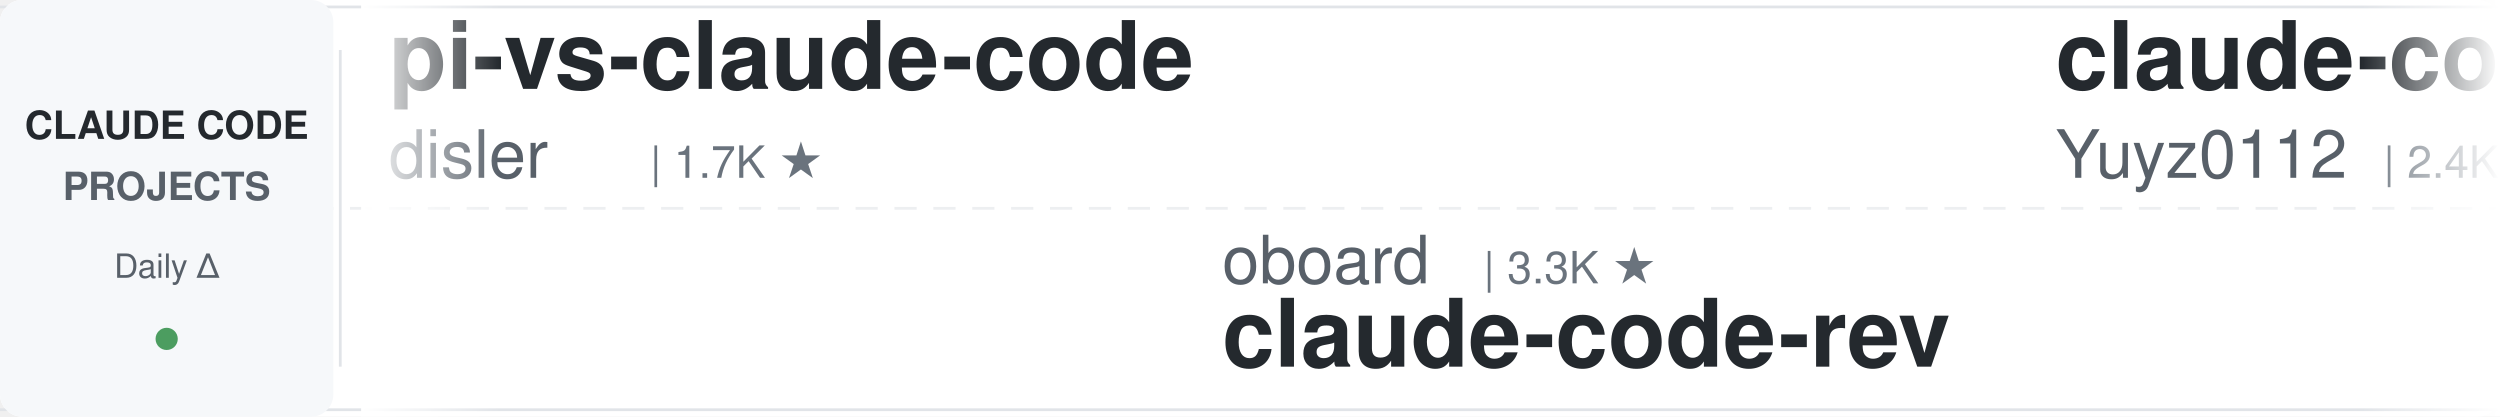
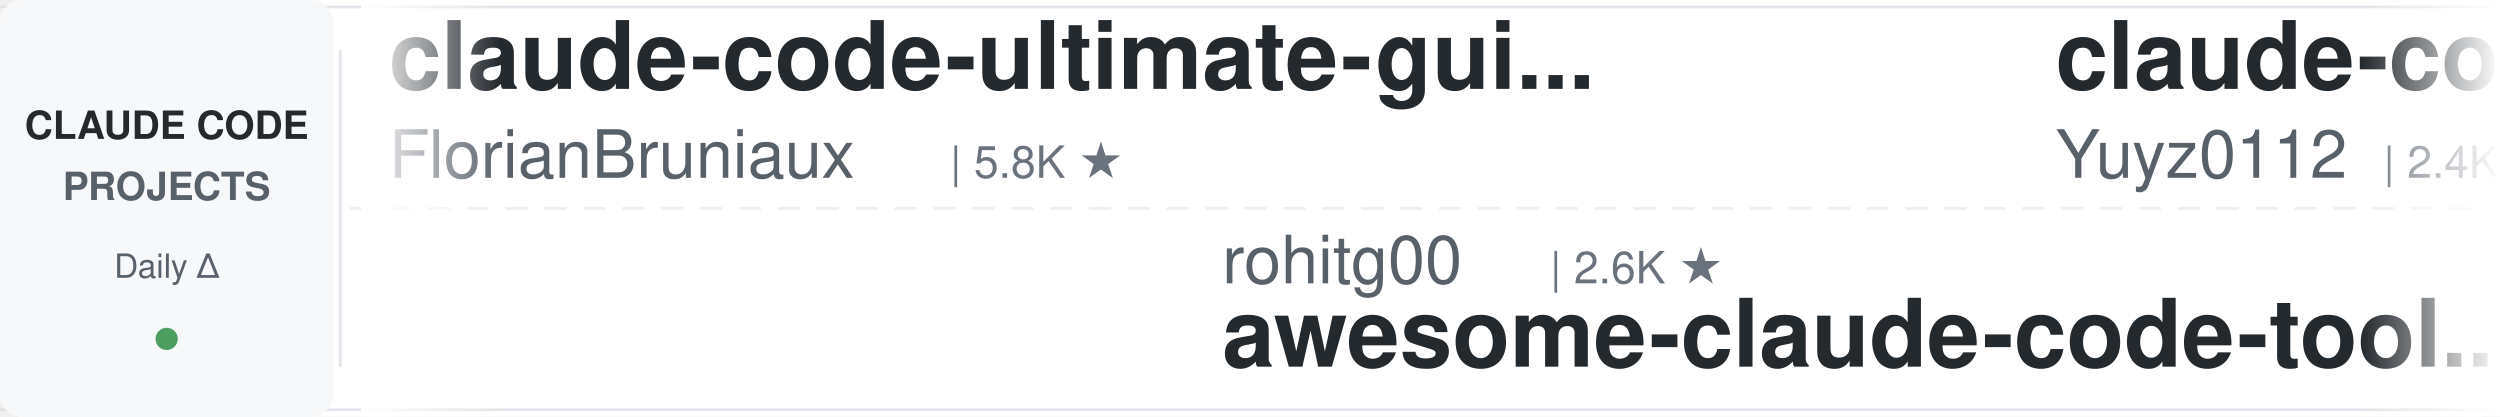
<svg xmlns="http://www.w3.org/2000/svg" width="900" height="150">
  <defs>
    <linearGradient id="leftFade" x1="0%" y1="0%" x2="100%" y2="0%">
      <stop offset="0%" style="stop-color:#ffffff;stop-opacity:1" />
      <stop offset="100%" style="stop-color:#ffffff;stop-opacity:0" />
    </linearGradient>
    <linearGradient id="rightFade" x1="0%" y1="0%" x2="100%" y2="0%">
      <stop offset="0%" style="stop-color:#ffffff;stop-opacity:0" />
      <stop offset="100%" style="stop-color:#ffffff;stop-opacity:1" />
    </linearGradient>
  </defs>
  <rect width="900" height="150" fill="#ffffff" rx="8" />
  <rect x="0" y="2" width="900" height="1" fill="#e1e4e8" />
  <rect x="0" y="147" width="900" height="1" fill="#e1e4e8" />
  <line x1="0" y1="75" x2="900" y2="75" stroke="#e1e4e8" stroke-width="1" stroke-dasharray="8 6" opacity="0.6" />
  <rect x="0" y="0" width="120" height="150" fill="#f6f8fa" rx="8" />
  <text x="60" y="50" font-family="-apple-system, BlinkMacSystemFont, 'Segoe UI', Helvetica, Arial, sans-serif" font-size="14" font-weight="600" fill="#24292e" text-anchor="middle">CLAUDE CODE</text>
  <text x="60" y="72" font-family="-apple-system, BlinkMacSystemFont, 'Segoe UI', Helvetica, Arial, sans-serif" font-size="14" font-weight="600" fill="#586069" text-anchor="middle">PROJECTS</text>
  <text x="60" y="100" font-family="-apple-system, BlinkMacSystemFont, 'Segoe UI', Helvetica, Arial, sans-serif" font-size="12" font-weight="500" fill="#586069" text-anchor="middle">Daily Δ</text>
  <circle cx="60" cy="122" r="4" fill="#22863a" opacity="0.8" />
  <rect x="122" y="18" width="1" height="114" fill="#e1e4e8" />
  <clipPath id="tickerClip">
    <rect x="130" y="0" width="770" height="150" />
  </clipPath>
  <g clip-path="url(#tickerClip)">
    <g id="tickerItems">
      <animateTransform attributeName="transform" attributeType="XML" type="translate" from="0 0" to="-3000 0" dur="54s" repeatCount="indefinite" />
      <g transform="translate(0, 0)">
-         <text x="140" y="32" font-family="-apple-system, BlinkMacSystemFont, 'Segoe UI', Helvetica, Arial, sans-serif" font-size="34" font-weight="600" fill="#24292e">pi-vs-claude-code</text>
-         <text x="140" y="64" font-family="-apple-system, BlinkMacSystemFont, 'Segoe UI', Helvetica, Arial, sans-serif" font-size="24" font-weight="400" fill="#586069">disler</text>
-         <text x="234" y="64" font-family="-apple-system, BlinkMacSystemFont, 'Segoe UI', Helvetica, Arial, sans-serif" font-size="16" font-weight="500" fill="#6a737d">| 1.7K ★</text>
+         <text x="140" y="32" font-family="-apple-system, BlinkMacSystemFont, 'Segoe UI', Helvetica, Arial, sans-serif" font-size="34" font-weight="600" fill="#24292e">claude-code-ultimate-gui...</text>
+         <text x="140" y="64" font-family="-apple-system, BlinkMacSystemFont, 'Segoe UI', Helvetica, Arial, sans-serif" font-size="24" font-weight="400" fill="#586069">FlorianBruniaux</text>
+         <text x="342" y="64" font-family="-apple-system, BlinkMacSystemFont, 'Segoe UI', Helvetica, Arial, sans-serif" font-size="16" font-weight="500" fill="#6a737d">| 5.8K ★</text>
      </g>
      <g transform="translate(300, 0)">
-         <text x="140" y="102" font-family="-apple-system, BlinkMacSystemFont, 'Segoe UI', Helvetica, Arial, sans-serif" font-size="24" font-weight="400" fill="#586069">oboard</text>
-         <text x="234" y="102" font-family="-apple-system, BlinkMacSystemFont, 'Segoe UI', Helvetica, Arial, sans-serif" font-size="16" font-weight="500" fill="#6a737d">| 3.3K ★</text>
-         <text x="140" y="132" font-family="-apple-system, BlinkMacSystemFont, 'Segoe UI', Helvetica, Arial, sans-serif" font-size="34" font-weight="600" fill="#24292e">claude-code-rev</text>
+         <text x="140" y="102" font-family="-apple-system, BlinkMacSystemFont, 'Segoe UI', Helvetica, Arial, sans-serif" font-size="24" font-weight="400" fill="#586069">rohitg00</text>
+         <text x="258" y="102" font-family="-apple-system, BlinkMacSystemFont, 'Segoe UI', Helvetica, Arial, sans-serif" font-size="16" font-weight="500" fill="#6a737d">| 2.6K ★</text>
+         <text x="140" y="132" font-family="-apple-system, BlinkMacSystemFont, 'Segoe UI', Helvetica, Arial, sans-serif" font-size="34" font-weight="600" fill="#24292e">awesome-claude-code-tool...</text>
      </g>
      <g transform="translate(600, 0)">
        <text x="140" y="32" font-family="-apple-system, BlinkMacSystemFont, 'Segoe UI', Helvetica, Arial, sans-serif" font-size="34" font-weight="600" fill="#24292e">claude-code-reverse</text>
        <text x="140" y="64" font-family="-apple-system, BlinkMacSystemFont, 'Segoe UI', Helvetica, Arial, sans-serif" font-size="24" font-weight="400" fill="#586069">Yuyz0112</text>
        <text x="258" y="64" font-family="-apple-system, BlinkMacSystemFont, 'Segoe UI', Helvetica, Arial, sans-serif" font-size="16" font-weight="500" fill="#6a737d">| 2.4K ★</text>
      </g>
      <g transform="translate(900, 0)">
-         <text x="140" y="102" font-family="-apple-system, BlinkMacSystemFont, 'Segoe UI', Helvetica, Arial, sans-serif" font-size="24" font-weight="400" fill="#586069">anthropics</text>
-         <text x="282" y="102" font-family="-apple-system, BlinkMacSystemFont, 'Segoe UI', Helvetica, Arial, sans-serif" font-size="16" font-weight="500" fill="#6a737d">| 6.1K ★</text>
-         <text x="140" y="132" font-family="-apple-system, BlinkMacSystemFont, 'Segoe UI', Helvetica, Arial, sans-serif" font-size="34" font-weight="600" fill="#24292e">claude-code-security-rev...</text>
+         <text x="140" y="102" font-family="-apple-system, BlinkMacSystemFont, 'Segoe UI', Helvetica, Arial, sans-serif" font-size="24" font-weight="400" fill="#586069">zebbern</text>
+         <text x="246" y="102" font-family="-apple-system, BlinkMacSystemFont, 'Segoe UI', Helvetica, Arial, sans-serif" font-size="16" font-weight="500" fill="#6a737d">| 4.6K ★</text>
+         <text x="140" y="132" font-family="-apple-system, BlinkMacSystemFont, 'Segoe UI', Helvetica, Arial, sans-serif" font-size="34" font-weight="600" fill="#24292e">claude-code-guide</text>
      </g>
      <g transform="translate(1200, 0)">
-         <text x="140" y="32" font-family="-apple-system, BlinkMacSystemFont, 'Segoe UI', Helvetica, Arial, sans-serif" font-size="34" font-weight="600" fill="#24292e">claude-code-telegram</text>
-         <text x="140" y="64" font-family="-apple-system, BlinkMacSystemFont, 'Segoe UI', Helvetica, Arial, sans-serif" font-size="24" font-weight="400" fill="#586069">RichardAtCT</text>
-         <text x="294" y="64" font-family="-apple-system, BlinkMacSystemFont, 'Segoe UI', Helvetica, Arial, sans-serif" font-size="16" font-weight="500" fill="#6a737d">| 2.8K ★</text>
+         <text x="140" y="32" font-family="-apple-system, BlinkMacSystemFont, 'Segoe UI', Helvetica, Arial, sans-serif" font-size="34" font-weight="600" fill="#24292e">claude-code-showcase</text>
+         <text x="140" y="64" font-family="-apple-system, BlinkMacSystemFont, 'Segoe UI', Helvetica, Arial, sans-serif" font-size="24" font-weight="400" fill="#586069">ChrisWiles</text>
+         <text x="282" y="64" font-family="-apple-system, BlinkMacSystemFont, 'Segoe UI', Helvetica, Arial, sans-serif" font-size="16" font-weight="500" fill="#6a737d">| 6.0K ★</text>
      </g>
      <g transform="translate(1500, 0)">
-         <text x="140" y="102" font-family="-apple-system, BlinkMacSystemFont, 'Segoe UI', Helvetica, Arial, sans-serif" font-size="24" font-weight="400" fill="#586069">ChrisWiles</text>
-         <text x="282" y="102" font-family="-apple-system, BlinkMacSystemFont, 'Segoe UI', Helvetica, Arial, sans-serif" font-size="16" font-weight="500" fill="#6a737d">| 6.0K ★</text>
-         <text x="140" y="132" font-family="-apple-system, BlinkMacSystemFont, 'Segoe UI', Helvetica, Arial, sans-serif" font-size="34" font-weight="600" fill="#24292e">claude-code-showcase</text>
+         <text x="140" y="102" font-family="-apple-system, BlinkMacSystemFont, 'Segoe UI', Helvetica, Arial, sans-serif" font-size="24" font-weight="400" fill="#586069">darcyegb</text>
+         <text x="258" y="102" font-family="-apple-system, BlinkMacSystemFont, 'Segoe UI', Helvetica, Arial, sans-serif" font-size="16" font-weight="500" fill="#6a737d">| 760 ★</text>
+         <text x="140" y="132" font-family="-apple-system, BlinkMacSystemFont, 'Segoe UI', Helvetica, Arial, sans-serif" font-size="34" font-weight="600" fill="#24292e">ClaudeCodeAgents</text>
      </g>
      <g transform="translate(1800, 0)">
-         <text x="140" y="32" font-family="-apple-system, BlinkMacSystemFont, 'Segoe UI', Helvetica, Arial, sans-serif" font-size="34" font-weight="600" fill="#24292e">awesome-claude-code-plug...</text>
-         <text x="140" y="64" font-family="-apple-system, BlinkMacSystemFont, 'Segoe UI', Helvetica, Arial, sans-serif" font-size="24" font-weight="400" fill="#586069">ccplugins</text>
-         <text x="270" y="64" font-family="-apple-system, BlinkMacSystemFont, 'Segoe UI', Helvetica, Arial, sans-serif" font-size="16" font-weight="500" fill="#6a737d">| 925 ★</text>
+         <text x="140" y="32" font-family="-apple-system, BlinkMacSystemFont, 'Segoe UI', Helvetica, Arial, sans-serif" font-size="34" font-weight="600" fill="#24292e">claude-code-video-toolki...</text>
+         <text x="140" y="64" font-family="-apple-system, BlinkMacSystemFont, 'Segoe UI', Helvetica, Arial, sans-serif" font-size="24" font-weight="400" fill="#586069">digitalsamba</text>
+         <text x="306" y="64" font-family="-apple-system, BlinkMacSystemFont, 'Segoe UI', Helvetica, Arial, sans-serif" font-size="16" font-weight="500" fill="#6a737d">| 2.0K ★</text>
      </g>
      <g transform="translate(2100, 0)">
-         <text x="140" y="102" font-family="-apple-system, BlinkMacSystemFont, 'Segoe UI', Helvetica, Arial, sans-serif" font-size="24" font-weight="400" fill="#586069">lorryjovens-hub</text>
-         <text x="342" y="102" font-family="-apple-system, BlinkMacSystemFont, 'Segoe UI', Helvetica, Arial, sans-serif" font-size="16" font-weight="500" fill="#6a737d">| 1.7K ★</text>
-         <text x="140" y="132" font-family="-apple-system, BlinkMacSystemFont, 'Segoe UI', Helvetica, Arial, sans-serif" font-size="34" font-weight="600" fill="#24292e">claude-code-rust</text>
+         <text x="140" y="102" font-family="-apple-system, BlinkMacSystemFont, 'Segoe UI', Helvetica, Arial, sans-serif" font-size="24" font-weight="400" fill="#586069">disler</text>
+         <text x="234" y="102" font-family="-apple-system, BlinkMacSystemFont, 'Segoe UI', Helvetica, Arial, sans-serif" font-size="16" font-weight="500" fill="#6a737d">| 1.7K ★</text>
+         <text x="140" y="132" font-family="-apple-system, BlinkMacSystemFont, 'Segoe UI', Helvetica, Arial, sans-serif" font-size="34" font-weight="600" fill="#24292e">pi-vs-claude-code</text>
      </g>
      <g transform="translate(2400, 0)">
-         <text x="140" y="32" font-family="-apple-system, BlinkMacSystemFont, 'Segoe UI', Helvetica, Arial, sans-serif" font-size="34" font-weight="600" fill="#24292e">system_prompts_leaks</text>
-         <text x="140" y="64" font-family="-apple-system, BlinkMacSystemFont, 'Segoe UI', Helvetica, Arial, sans-serif" font-size="24" font-weight="400" fill="#586069">asgeirtj</text>
-         <text x="258" y="64" font-family="-apple-system, BlinkMacSystemFont, 'Segoe UI', Helvetica, Arial, sans-serif" font-size="16" font-weight="500" fill="#6a737d">| 63.8K ★</text>
+         <text x="140" y="32" font-family="-apple-system, BlinkMacSystemFont, 'Segoe UI', Helvetica, Arial, sans-serif" font-size="34" font-weight="600" fill="#24292e">claude-code-proxy</text>
+         <text x="140" y="64" font-family="-apple-system, BlinkMacSystemFont, 'Segoe UI', Helvetica, Arial, sans-serif" font-size="24" font-weight="400" fill="#586069">fuergaosi233</text>
+         <text x="306" y="64" font-family="-apple-system, BlinkMacSystemFont, 'Segoe UI', Helvetica, Arial, sans-serif" font-size="16" font-weight="500" fill="#6a737d">| 2.8K ★</text>
      </g>
      <g transform="translate(2700, 0)">
-         <text x="140" y="102" font-family="-apple-system, BlinkMacSystemFont, 'Segoe UI', Helvetica, Arial, sans-serif" font-size="24" font-weight="400" fill="#586069">SeemSeam</text>
-         <text x="258" y="102" font-family="-apple-system, BlinkMacSystemFont, 'Segoe UI', Helvetica, Arial, sans-serif" font-size="16" font-weight="500" fill="#6a737d">| 3.5K ★</text>
-         <text x="140" y="132" font-family="-apple-system, BlinkMacSystemFont, 'Segoe UI', Helvetica, Arial, sans-serif" font-size="34" font-weight="600" fill="#24292e">claude_codex_bridge</text>
+         <text x="140" y="102" font-family="-apple-system, BlinkMacSystemFont, 'Segoe UI', Helvetica, Arial, sans-serif" font-size="24" font-weight="400" fill="#586069">Donchitos</text>
+         <text x="270" y="102" font-family="-apple-system, BlinkMacSystemFont, 'Segoe UI', Helvetica, Arial, sans-serif" font-size="16" font-weight="500" fill="#6a737d">| 24.7K ★</text>
+         <text x="140" y="132" font-family="-apple-system, BlinkMacSystemFont, 'Segoe UI', Helvetica, Arial, sans-serif" font-size="34" font-weight="600" fill="#24292e">Claude-Code-Game-Studios</text>
      </g>
      <g transform="translate(3000, 0)">
-         <text x="140" y="32" font-family="-apple-system, BlinkMacSystemFont, 'Segoe UI', Helvetica, Arial, sans-serif" font-size="34" font-weight="600" fill="#24292e">pi-vs-claude-code</text>
-         <text x="140" y="64" font-family="-apple-system, BlinkMacSystemFont, 'Segoe UI', Helvetica, Arial, sans-serif" font-size="24" font-weight="400" fill="#586069">disler</text>
-         <text x="234" y="64" font-family="-apple-system, BlinkMacSystemFont, 'Segoe UI', Helvetica, Arial, sans-serif" font-size="16" font-weight="500" fill="#6a737d">| 1.7K ★</text>
+         <text x="140" y="32" font-family="-apple-system, BlinkMacSystemFont, 'Segoe UI', Helvetica, Arial, sans-serif" font-size="34" font-weight="600" fill="#24292e">claude-code-ultimate-gui...</text>
+         <text x="140" y="64" font-family="-apple-system, BlinkMacSystemFont, 'Segoe UI', Helvetica, Arial, sans-serif" font-size="24" font-weight="400" fill="#586069">FlorianBruniaux</text>
+         <text x="342" y="64" font-family="-apple-system, BlinkMacSystemFont, 'Segoe UI', Helvetica, Arial, sans-serif" font-size="16" font-weight="500" fill="#6a737d">| 5.8K ★</text>
      </g>
      <g transform="translate(3300, 0)">
-         <text x="140" y="102" font-family="-apple-system, BlinkMacSystemFont, 'Segoe UI', Helvetica, Arial, sans-serif" font-size="24" font-weight="400" fill="#586069">oboard</text>
-         <text x="234" y="102" font-family="-apple-system, BlinkMacSystemFont, 'Segoe UI', Helvetica, Arial, sans-serif" font-size="16" font-weight="500" fill="#6a737d">| 3.3K ★</text>
-         <text x="140" y="132" font-family="-apple-system, BlinkMacSystemFont, 'Segoe UI', Helvetica, Arial, sans-serif" font-size="34" font-weight="600" fill="#24292e">claude-code-rev</text>
+         <text x="140" y="102" font-family="-apple-system, BlinkMacSystemFont, 'Segoe UI', Helvetica, Arial, sans-serif" font-size="24" font-weight="400" fill="#586069">rohitg00</text>
+         <text x="258" y="102" font-family="-apple-system, BlinkMacSystemFont, 'Segoe UI', Helvetica, Arial, sans-serif" font-size="16" font-weight="500" fill="#6a737d">| 2.6K ★</text>
+         <text x="140" y="132" font-family="-apple-system, BlinkMacSystemFont, 'Segoe UI', Helvetica, Arial, sans-serif" font-size="34" font-weight="600" fill="#24292e">awesome-claude-code-tool...</text>
      </g>
      <g transform="translate(3600, 0)">
        <text x="140" y="32" font-family="-apple-system, BlinkMacSystemFont, 'Segoe UI', Helvetica, Arial, sans-serif" font-size="34" font-weight="600" fill="#24292e">claude-code-reverse</text>
        <text x="140" y="64" font-family="-apple-system, BlinkMacSystemFont, 'Segoe UI', Helvetica, Arial, sans-serif" font-size="24" font-weight="400" fill="#586069">Yuyz0112</text>
        <text x="258" y="64" font-family="-apple-system, BlinkMacSystemFont, 'Segoe UI', Helvetica, Arial, sans-serif" font-size="16" font-weight="500" fill="#6a737d">| 2.4K ★</text>
      </g>
      <g transform="translate(3900, 0)">
-         <text x="140" y="102" font-family="-apple-system, BlinkMacSystemFont, 'Segoe UI', Helvetica, Arial, sans-serif" font-size="24" font-weight="400" fill="#586069">anthropics</text>
-         <text x="282" y="102" font-family="-apple-system, BlinkMacSystemFont, 'Segoe UI', Helvetica, Arial, sans-serif" font-size="16" font-weight="500" fill="#6a737d">| 6.1K ★</text>
-         <text x="140" y="132" font-family="-apple-system, BlinkMacSystemFont, 'Segoe UI', Helvetica, Arial, sans-serif" font-size="34" font-weight="600" fill="#24292e">claude-code-security-rev...</text>
+         <text x="140" y="102" font-family="-apple-system, BlinkMacSystemFont, 'Segoe UI', Helvetica, Arial, sans-serif" font-size="24" font-weight="400" fill="#586069">zebbern</text>
+         <text x="246" y="102" font-family="-apple-system, BlinkMacSystemFont, 'Segoe UI', Helvetica, Arial, sans-serif" font-size="16" font-weight="500" fill="#6a737d">| 4.6K ★</text>
+         <text x="140" y="132" font-family="-apple-system, BlinkMacSystemFont, 'Segoe UI', Helvetica, Arial, sans-serif" font-size="34" font-weight="600" fill="#24292e">claude-code-guide</text>
      </g>
    </g>
  </g>
  <rect x="130" y="0" width="50" height="150" fill="url(#leftFade)" />
  <rect x="850" y="0" width="50" height="150" fill="url(#rightFade)" />
</svg>
